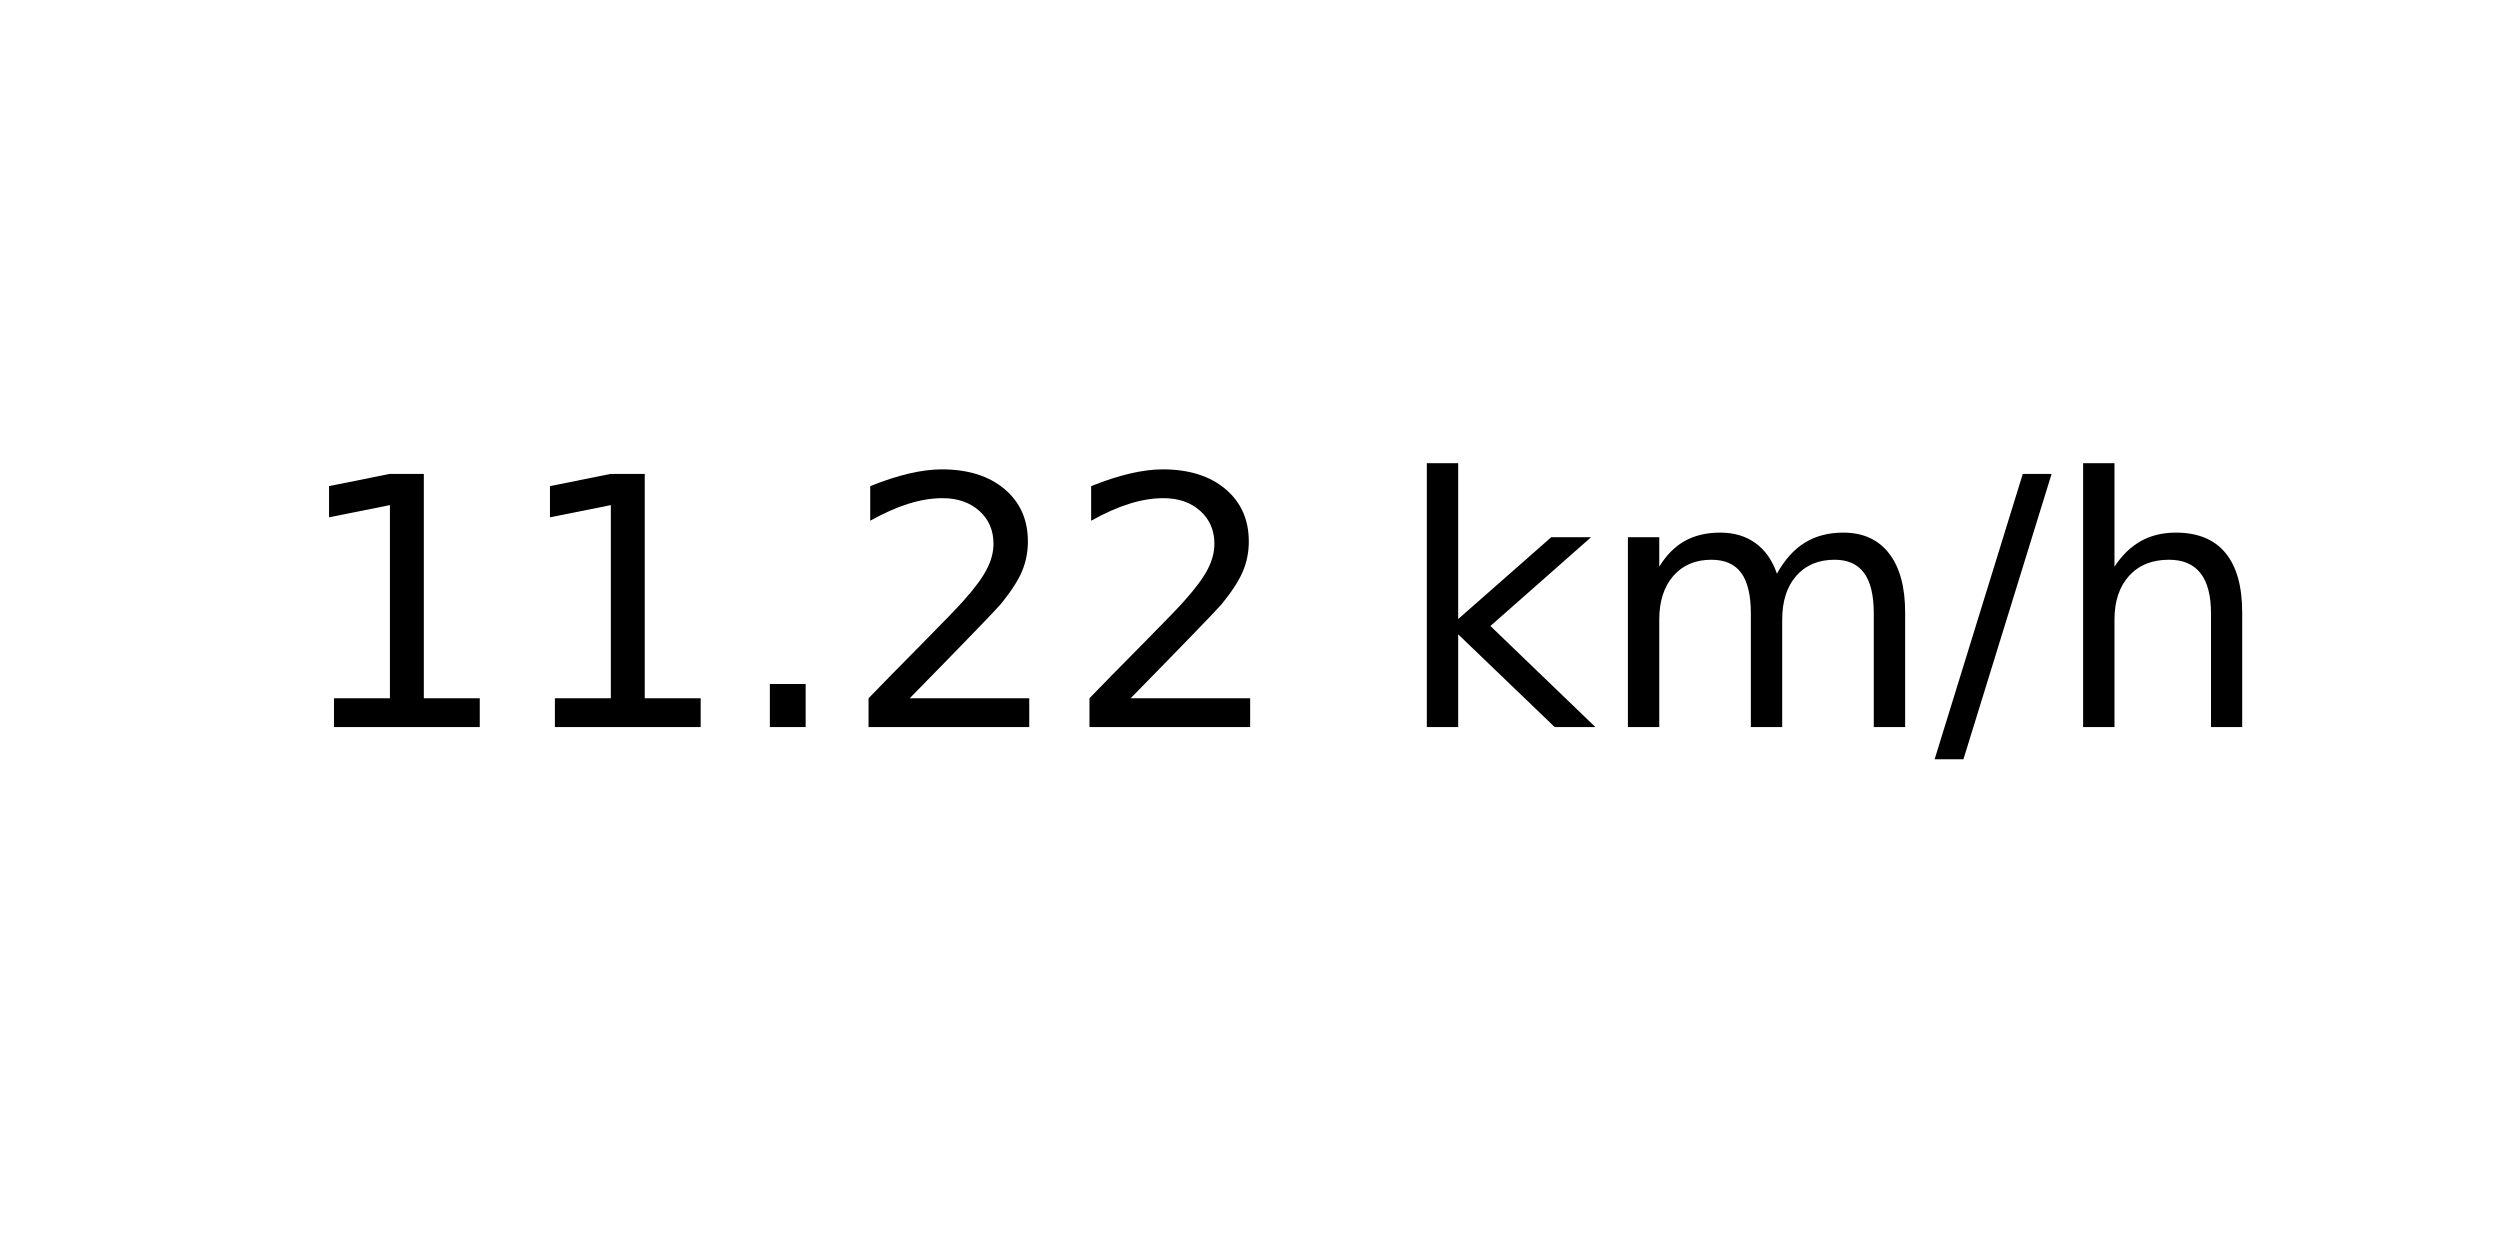
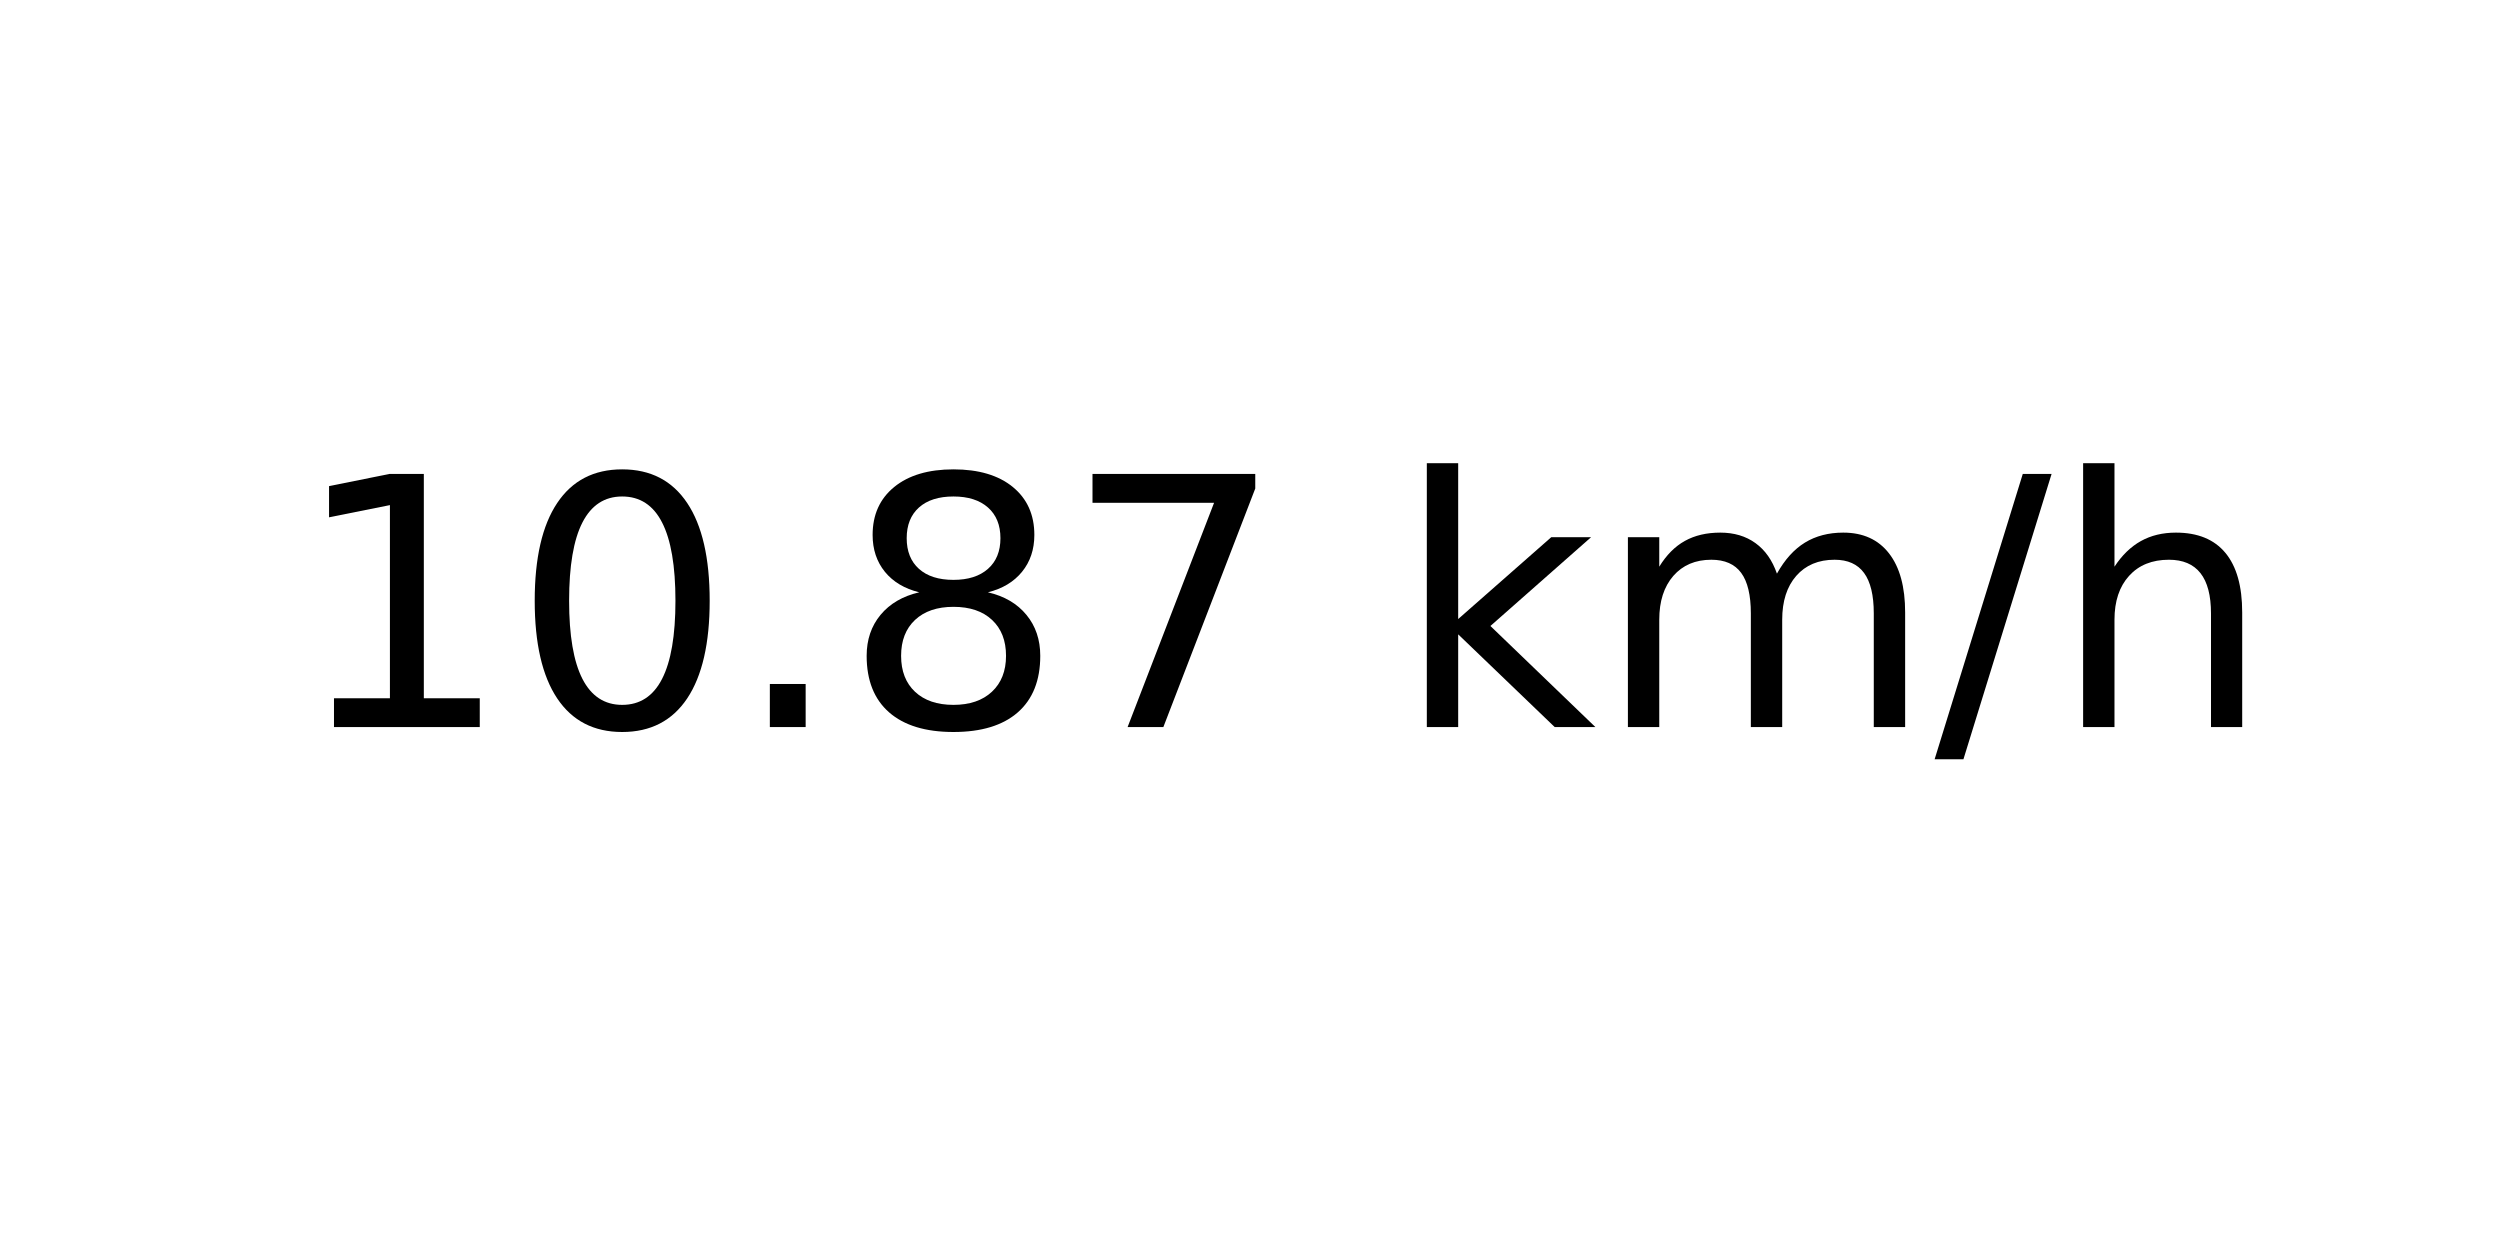
<svg xmlns="http://www.w3.org/2000/svg" xmlns:xlink="http://www.w3.org/1999/xlink" width="72pt" height="36pt" viewBox="0 0 72 36" version="1.1">
  <defs>
    <style type="text/css">*{stroke-linejoin: round; stroke-linecap: butt}</style>
  </defs>
  <g id="figure_1">
    <g id="axes_1">
      <g id="text_1">
        <g transform="translate(8.378125 20.93937) scale(0.1 -0.1)">
          <defs>
            <path id="DejaVuSans-31" d="M 794 531  L 1825 531  L 1825 4091  L 703 3866  L 703 4441  L 1819 4666  L 2450 4666  L 2450 531  L 3481 531  L 3481 0  L 794 0  L 794 531  z " transform="scale(0.015625)" />
+             <path id="DejaVuSans-30" d="M 2034 4250  Q 1547 4250 1301 3770  Q 1056 3291 1056 2328  Q 1056 1369 1301 889  Q 1547 409 2034 409  Q 2525 409 2770 889  Q 3016 1369 3016 2328  Q 3016 3291 2770 3770  Q 2525 4250 2034 4250  z M 2034 4750  Q 2819 4750 3233 4129  Q 3647 3509 3647 2328  Q 3647 1150 3233 529  Q 2819 -91 2034 -91  Q 1250 -91 836 529  Q 422 1150 422 2328  Q 422 3509 836 4129  Q 1250 4750 2034 4750  z " transform="scale(0.015625)" />
            <path id="DejaVuSans-2e" d="M 684 794  L 1344 794  L 1344 0  L 684 0  L 684 794  z " transform="scale(0.015625)" />
-             <path id="DejaVuSans-32" d="M 1228 531  L 3431 531  L 3431 0  L 469 0  L 469 531  Q 828 903 1448 1529  Q 2069 2156 2228 2338  Q 2531 2678 2651 2914  Q 2772 3150 2772 3378  Q 2772 3750 2511 3984  Q 2250 4219 1831 4219  Q 1534 4219 1204 4116  Q 875 4013 500 3803  L 500 4441  Q 881 4594 1212 4672  Q 1544 4750 1819 4750  Q 2544 4750 2975 4387  Q 3406 4025 3406 3419  Q 3406 3131 3298 2873  Q 3191 2616 2906 2266  Q 2828 2175 2409 1742  Q 1991 1309 1228 531  z " transform="scale(0.015625)" />
+             <path id="DejaVuSans-38" d="M 2034 2216  Q 1584 2216 1326 1975  Q 1069 1734 1069 1313  Q 1069 891 1326 650  Q 1584 409 2034 409  Q 2484 409 2743 651  Q 3003 894 3003 1313  Q 3003 1734 2745 1975  Q 2488 2216 2034 2216  z M 1403 2484  Q 997 2584 770 2862  Q 544 3141 544 3541  Q 544 4100 942 4425  Q 1341 4750 2034 4750  Q 2731 4750 3128 4425  Q 3525 4100 3525 3541  Q 3525 3141 3298 2862  Q 3072 2584 2669 2484  Q 3125 2378 3379 2068  Q 3634 1759 3634 1313  Q 3634 634 3220 271  Q 2806 -91 2034 -91  Q 1263 -91 848 271  Q 434 634 434 1313  Q 434 1759 690 2068  Q 947 2378 1403 2484  z M 1172 3481  Q 1172 3119 1398 2916  Q 1625 2713 2034 2713  Q 2441 2713 2670 2916  Q 2900 3119 2900 3481  Q 2900 3844 2670 4047  Q 2441 4250 2034 4250  Q 1625 4250 1398 4047  Q 1172 3844 1172 3481  z " transform="scale(0.015625)" />
+             <path id="DejaVuSans-37" d="M 525 4666  L 3525 4666  L 3525 4397  L 1831 0  L 1172 0  L 2766 4134  L 525 4134  L 525 4666  z " transform="scale(0.015625)" />
            <path id="DejaVuSans-20" transform="scale(0.015625)" />
            <path id="DejaVuSans-6b" d="M 581 4863  L 1159 4863  L 1159 1991  L 2875 3500  L 3609 3500  L 1753 1863  L 3688 0  L 2938 0  L 1159 1709  L 1159 0  L 581 0  L 581 4863  z " transform="scale(0.015625)" />
            <path id="DejaVuSans-6d" d="M 3328 2828  Q 3544 3216 3844 3400  Q 4144 3584 4550 3584  Q 5097 3584 5394 3201  Q 5691 2819 5691 2113  L 5691 0  L 5113 0  L 5113 2094  Q 5113 2597 4934 2840  Q 4756 3084 4391 3084  Q 3944 3084 3684 2787  Q 3425 2491 3425 1978  L 3425 0  L 2847 0  L 2847 2094  Q 2847 2600 2669 2842  Q 2491 3084 2119 3084  Q 1678 3084 1418 2786  Q 1159 2488 1159 1978  L 1159 0  L 581 0  L 581 3500  L 1159 3500  L 1159 2956  Q 1356 3278 1631 3431  Q 1906 3584 2284 3584  Q 2666 3584 2933 3390  Q 3200 3197 3328 2828  z " transform="scale(0.015625)" />
            <path id="DejaVuSans-2f" d="M 1625 4666  L 2156 4666  L 531 -594  L 0 -594  L 1625 4666  z " transform="scale(0.015625)" />
            <path id="DejaVuSans-68" d="M 3513 2113  L 3513 0  L 2938 0  L 2938 2094  Q 2938 2591 2744 2837  Q 2550 3084 2163 3084  Q 1697 3084 1428 2787  Q 1159 2491 1159 1978  L 1159 0  L 581 0  L 581 4863  L 1159 4863  L 1159 2956  Q 1366 3272 1645 3428  Q 1925 3584 2291 3584  Q 2894 3584 3203 3211  Q 3513 2838 3513 2113  z " transform="scale(0.015625)" />
          </defs>
          <use xlink:href="#DejaVuSans-31" />
-           <use xlink:href="#DejaVuSans-31" x="63.623" />
+           <use xlink:href="#DejaVuSans-30" x="63.623" />
          <use xlink:href="#DejaVuSans-2e" x="127.246" />
-           <use xlink:href="#DejaVuSans-32" x="159.033" />
-           <use xlink:href="#DejaVuSans-32" x="222.656" />
+           <use xlink:href="#DejaVuSans-38" x="159.033" />
+           <use xlink:href="#DejaVuSans-37" x="222.656" />
          <use xlink:href="#DejaVuSans-20" x="286.279" />
          <use xlink:href="#DejaVuSans-6b" x="318.066" />
          <use xlink:href="#DejaVuSans-6d" x="375.977" />
          <use xlink:href="#DejaVuSans-2f" x="473.389" />
          <use xlink:href="#DejaVuSans-68" x="507.08" />
        </g>
      </g>
    </g>
  </g>
</svg>
